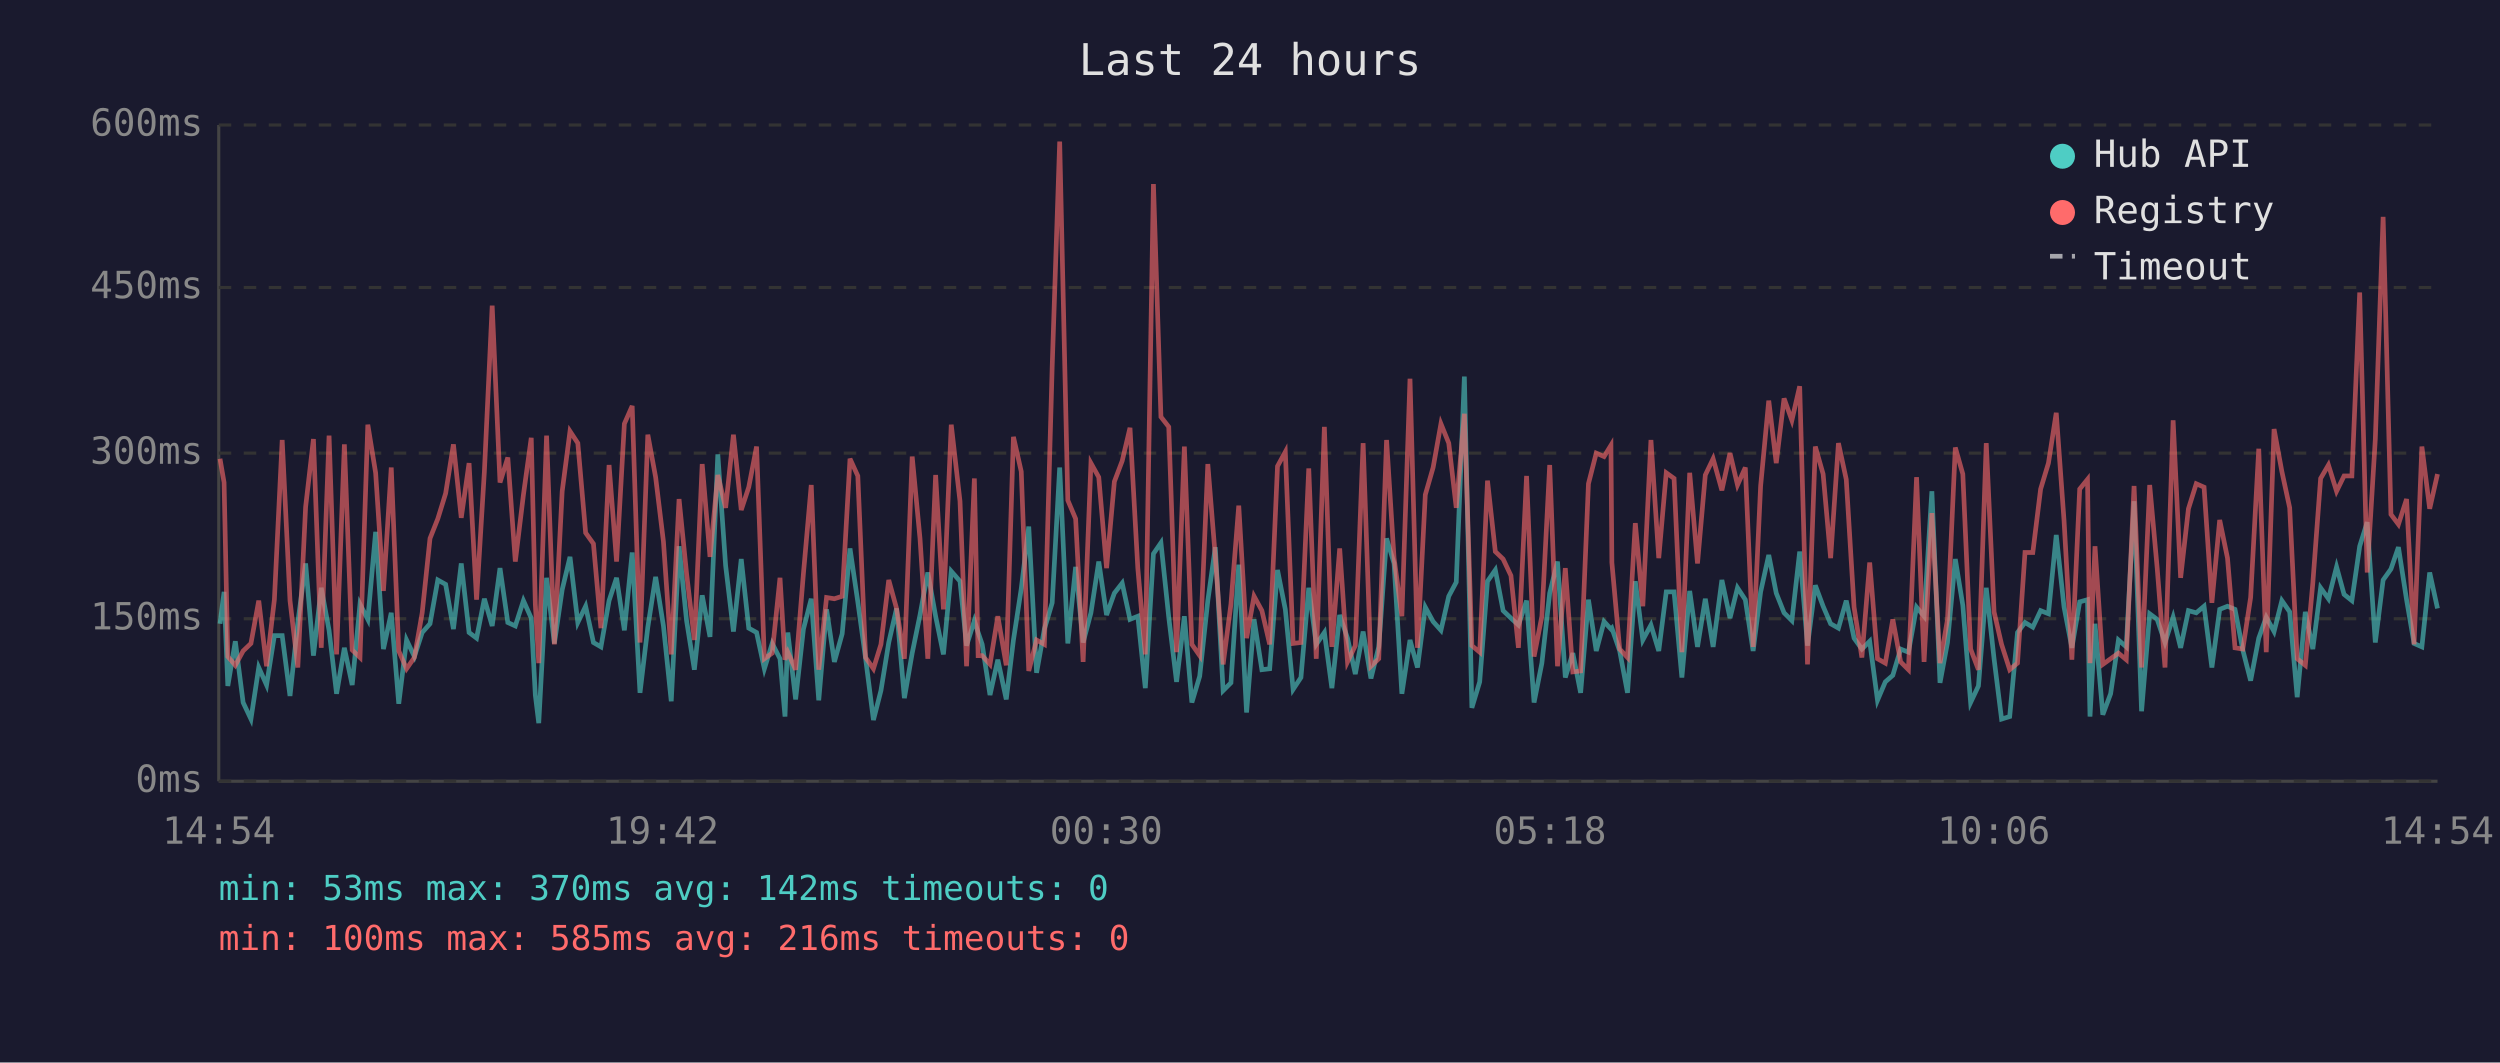
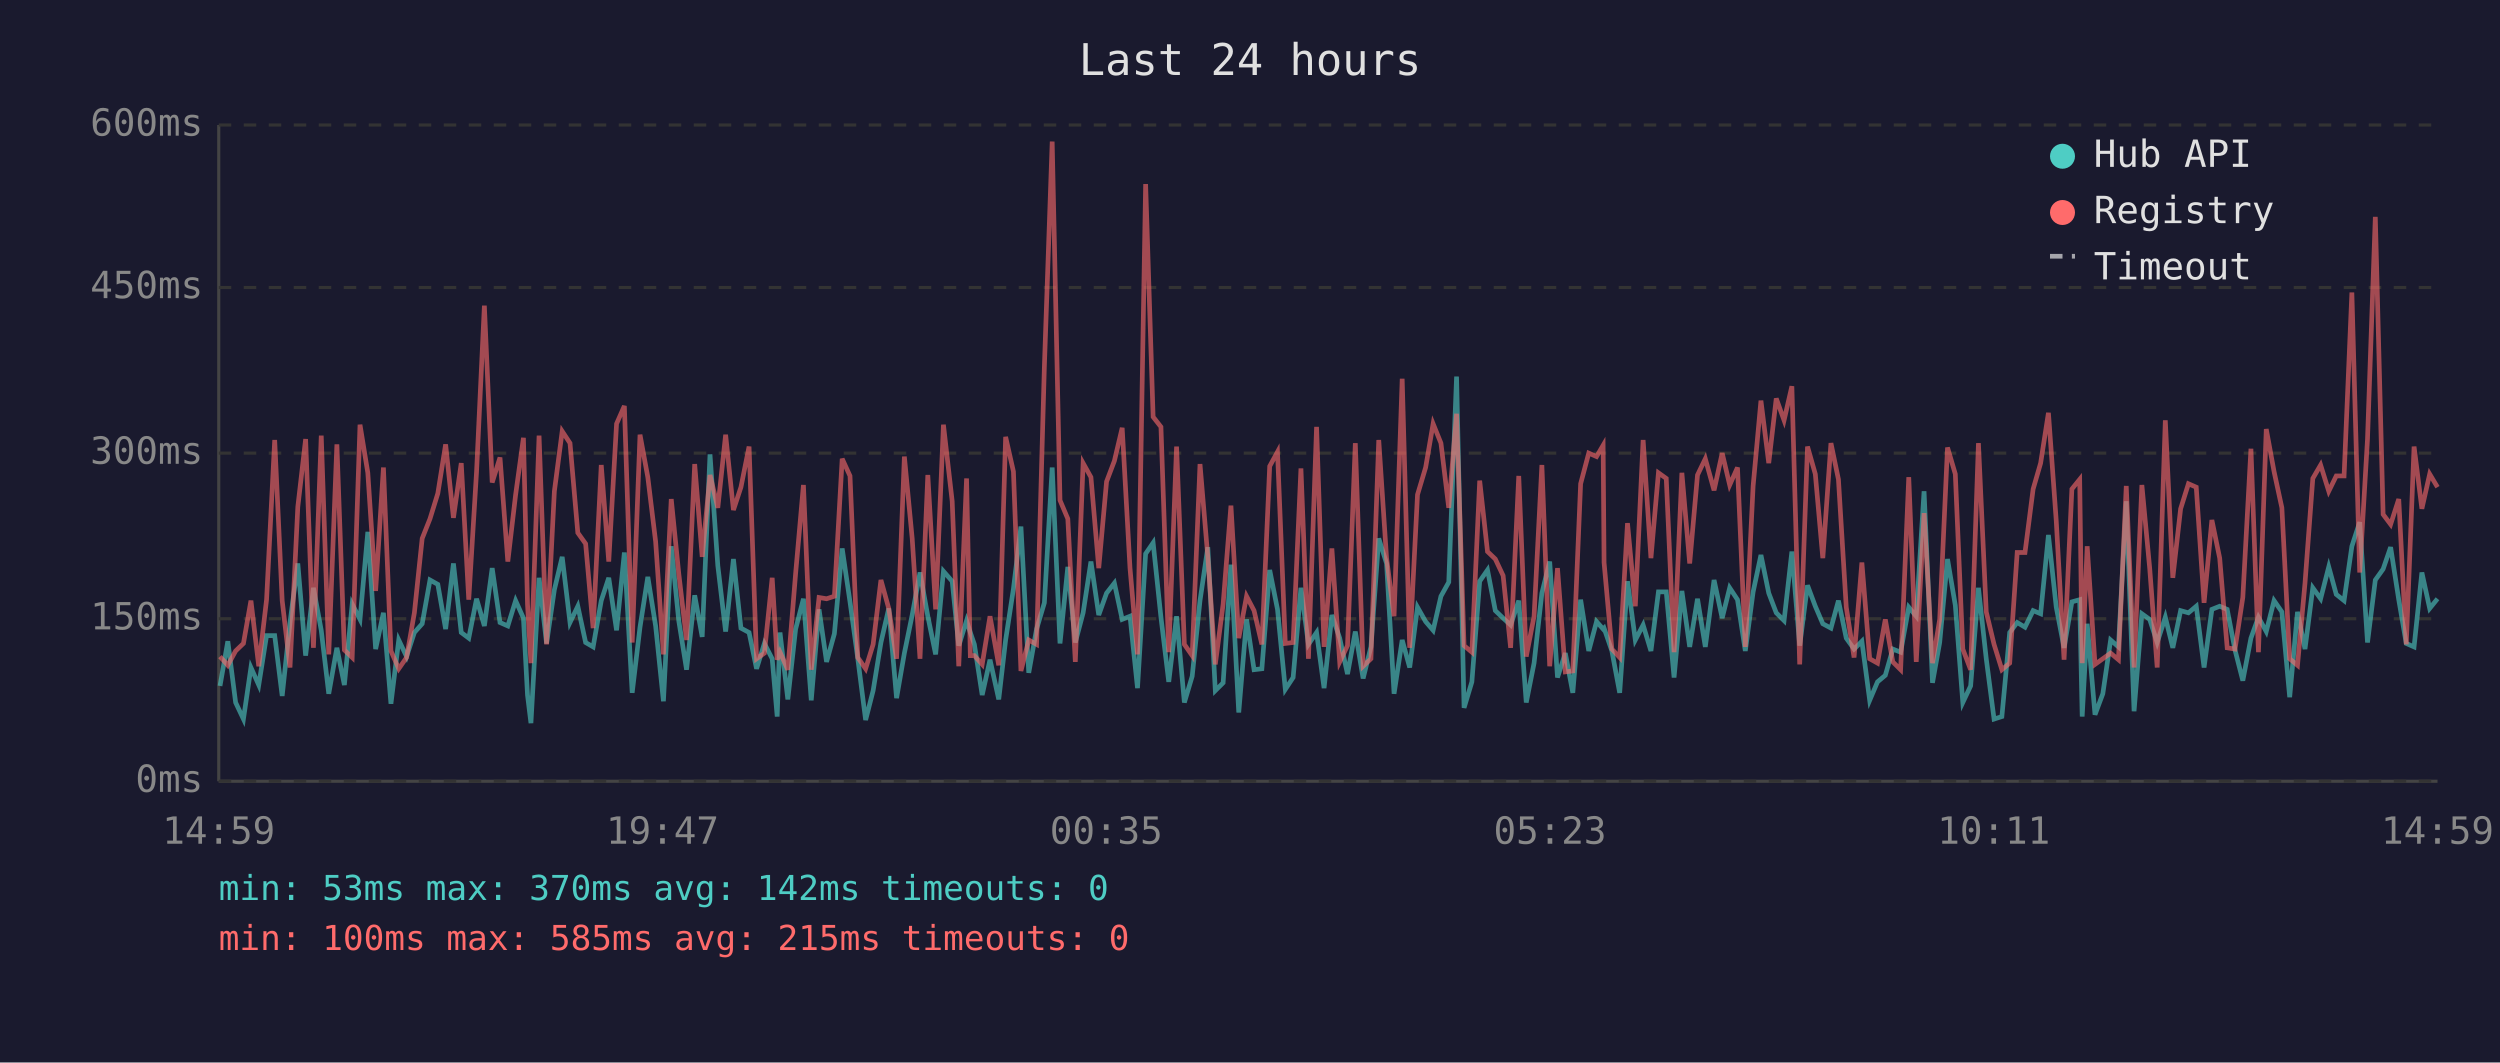
<svg xmlns="http://www.w3.org/2000/svg" viewBox="0 0 800 340" font-family="monospace" font-size="12">
  <rect width="800" height="340" fill="#1a1a2e" />
  <text x="400" y="24" fill="#e0e0e0" font-size="14" text-anchor="middle">Last 24 hours</text>
  <line x1="70" y1="40" x2="70" y2="250" stroke="#444" stroke-width="1" />
  <line x1="70" y1="250" x2="780" y2="250" stroke="#444" stroke-width="1" />
  <line x1="70" y1="250" x2="780" y2="250" stroke="#333" stroke-width="1" stroke-dasharray="4" />
  <text x="65" y="250" fill="#888" text-anchor="end" dominant-baseline="middle">0ms</text>
  <line x1="70" y1="198" x2="780" y2="198" stroke="#333" stroke-width="1" stroke-dasharray="4" />
  <text x="65" y="198" fill="#888" text-anchor="end" dominant-baseline="middle">150ms</text>
  <line x1="70" y1="145" x2="780" y2="145" stroke="#333" stroke-width="1" stroke-dasharray="4" />
  <text x="65" y="145" fill="#888" text-anchor="end" dominant-baseline="middle">300ms</text>
  <line x1="70" y1="92" x2="780" y2="92" stroke="#333" stroke-width="1" stroke-dasharray="4" />
  <text x="65" y="92" fill="#888" text-anchor="end" dominant-baseline="middle">450ms</text>
  <line x1="70" y1="40" x2="780" y2="40" stroke="#333" stroke-width="1" stroke-dasharray="4" />
  <text x="65" y="40" fill="#888" text-anchor="end" dominant-baseline="middle">600ms</text>
-   <text x="70" y="270" fill="#888" text-anchor="middle">14:54</text>
-   <text x="212" y="270" fill="#888" text-anchor="middle">19:42</text>
-   <text x="354" y="270" fill="#888" text-anchor="middle">00:30</text>
-   <text x="496" y="270" fill="#888" text-anchor="middle">05:18</text>
-   <text x="638" y="270" fill="#888" text-anchor="middle">10:06</text>
-   <text x="780" y="270" fill="#888" text-anchor="middle">14:54</text>
-   <polyline points="70.4,199.6 71.7,189.4 72.9,219.5 75.3,205.2 77.8,224.8 80.3,230.1 82.8,213.6 85.3,219.2 87.8,203.4 90.3,203.4 92.8,222.7 95.3,199.2 97.8,180.3 100.3,209.8 102.8,188.1 105.3,201.7 107.7,222.0 110.2,207.3 112.7,219.2 115.2,193.3 117.7,198.2 120.2,170.2 122.7,207.7 125.2,196.1 127.6,225.2 130.1,204.8 132.6,210.1 135.1,202.4 137.6,199.6 140.1,185.6 142.6,187.0 145.1,201.3 147.6,180.3 150.1,202.4 152.5,204.2 155.0,191.6 157.5,200.3 160.0,181.8 162.5,199.2 164.9,200.3 167.5,192.2 170.0,197.8 171.3,222.4 172.4,231.4 174.9,184.9 177.4,205.9 179.9,188.7 182.4,178.2 184.9,199.2 187.4,194.0 189.9,205.6 192.3,207.0 194.9,192.2 197.3,184.9 199.8,201.7 202.3,176.8 204.8,221.7 207.3,200.7 209.8,184.6 212.3,200.3 214.8,224.4 217.3,174.8 219.7,198.6 222.2,214.3 224.7,190.5 227.2,203.8 229.7,145.4 232.2,181.0 234.7,202.1 237.2,178.9 239.6,201.0 242.1,202.4 244.6,214.0 247.1,205.9 249.6,210.8 251.2,229.3 252.1,202.4 254.6,223.8 257.1,201.3 259.6,191.6 262.0,224.1 264.5,195.0 267.0,211.8 269.5,202.8 272.0,175.5 274.5,192.6 277.0,210.8 279.5,230.4 281.9,221.0 284.4,205.6 286.9,194.7 289.4,223.4 291.9,209.0 294.4,196.8 296.9,183.2 299.4,197.2 301.9,209.4 304.4,182.8 307.2,186.0 309.3,206.6 311.8,198.6 313.0,202.4 314.3,206.2 316.8,222.4 319.3,211.1 322.0,223.8 324.3,204.8 326.8,188.4 329.2,168.5 331.7,215.3 334.2,201.3 336.7,192.9 339.1,149.6 341.7,205.9 344.2,181.4 346.6,205.6 349.1,196.1 351.6,179.7 354.1,196.8 356.6,189.8 359.1,186.6 361.6,198.2 364.1,197.2 366.5,220.2 369.1,177.2 371.5,173.7 374.0,197.5 376.5,218.2 379.0,197.2 381.4,224.8 383.9,216.4 386.5,192.2 388.9,175.1 391.4,221.0 393.9,218.5 396.4,180.7 398.9,228.0 401.3,198.2 403.8,214.3 406.3,214.0 408.8,182.4 411.3,195.0 413.8,220.6 416.3,216.8 418.8,188.1 421.2,206.2 423.8,202.4 426.2,220.2 428.7,196.8 431.2,204.2 433.7,215.7 436.2,202.1 438.7,217.1 441.2,207.0 443.7,172.3 446.1,180.3 448.6,222.0 451.2,204.8 453.6,213.6 456.1,194.3 458.6,198.9 461.1,201.7 463.6,190.8 466.0,186.3 468.6,120.5 471.0,226.5 473.5,218.2 476.0,186.0 478.5,182.4 481.0,195.4 483.5,197.8 485.9,200.0 488.5,192.2 490.9,224.8 493.4,212.2 495.9,189.8 498.4,179.7 500.9,216.8 503.3,209.0 505.8,221.7 508.3,191.9 510.8,208.3 513.3,198.9 515.5,201.3 515.8,201.0 518.3,208.3 520.8,221.7 523.3,186.0 525.7,204.8 528.3,200.0 530.8,208.3 533.2,189.4 535.7,189.4 538.2,216.8 540.7,189.1 543.2,207.0 545.7,191.6 548.2,207.0 551.0,185.6 553.6,197.8 556.0,188.1 558.5,191.9 561.0,208.3 563.4,189.4 566.0,177.6 568.4,189.8 570.9,196.1 573.4,198.6 575.9,176.5 578.4,206.6 580.9,187.3 583.4,194.0 585.8,199.6 588.3,201.0 590.8,192.2 593.3,204.2 595.8,207.7 598.3,205.2 600.8,224.1 603.3,218.2 605.7,216.1 608.2,207.7 610.7,208.7 613.3,194.3 615.7,197.2 618.2,157.2 620.8,218.5 623.2,205.6 625.7,178.9 628.1,193.7 630.6,224.8 633.1,219.5 635.6,188.1 638.1,210.8 640.5,230.1 643.1,229.3 645.6,202.4 648.0,199.2 650.5,200.7 653.0,195.4 655.5,196.4 658.0,171.2 660.5,194.3 663.0,207.3 665.5,192.6 668.0,191.9 668.8,229.3 670.4,199.6 672.9,228.7 675.4,222.0 677.9,204.8 680.4,207.0 682.9,160.4 685.3,227.6 687.9,196.4 690.3,198.2 692.8,205.6 695.4,197.5 697.8,207.3 700.3,195.4 702.8,196.1 705.3,194.0 707.8,213.6 710.3,195.0 712.8,194.0 715.2,195.0 717.7,208.0 720.2,217.8 722.8,204.2 725.2,197.5 727.7,202.1 730.2,192.2 732.7,195.8 735.1,223.1 737.7,195.8 740.1,207.7 742.6,188.1 745.1,191.6 747.7,181.4 750.1,190.2 752.6,192.2 755.1,174.8 757.5,167.1 760.1,205.6 762.6,185.6 765.1,182.1 767.5,175.1 770.1,191.9 772.5,205.9 775.0,207.0 777.5,183.2 780.0,194.7" fill="none" stroke="#4ecdc4" stroke-width="1.5" opacity="0.6" />
-   <polyline points="70.4,146.8 71.7,154.4 72.9,210.1 75.3,212.9 77.8,208.3 80.3,205.9 82.8,192.2 85.3,213.2 87.8,191.9 90.3,140.8 92.8,192.2 95.3,213.6 97.8,162.2 100.3,140.5 102.8,207.3 105.3,139.4 107.7,209.4 110.2,142.2 112.7,208.0 115.2,210.4 117.7,135.9 120.2,151.3 122.7,189.1 125.2,149.6 127.6,208.3 130.1,214.0 132.6,210.4 135.1,196.1 137.6,172.3 140.1,166.0 142.6,157.9 145.1,142.2 147.6,165.7 150.1,148.2 152.5,191.9 155.0,150.9 157.5,97.8 160.0,154.4 162.5,146.4 164.9,179.7 167.5,158.3 170.0,140.1 171.3,193.3 172.4,212.2 174.9,139.4 177.4,206.2 179.9,157.2 182.4,138.0 184.9,141.8 187.4,170.5 189.9,174.0 192.3,201.0 194.9,148.8 197.3,179.7 199.8,135.6 202.3,129.9 204.8,205.6 207.3,139.1 209.8,152.7 212.3,173.3 214.8,209.4 217.3,159.7 219.7,183.5 222.2,204.8 224.7,148.5 227.2,178.2 229.7,152.0 232.2,162.5 234.7,139.1 237.2,163.2 239.6,155.9 242.1,142.9 244.6,210.8 247.1,209.0 249.6,184.9 251.2,211.1 252.1,208.7 254.6,214.3 257.1,183.5 259.6,155.2 262.0,214.3 264.5,191.2 267.0,191.6 269.5,190.8 272.0,146.8 274.5,152.3 277.0,210.4 279.5,214.0 281.9,206.2 284.4,185.6 286.9,194.7 289.4,210.8 291.9,146.1 294.4,172.3 296.9,210.8 299.4,152.0 301.9,195.0 304.4,135.9 307.2,160.4 309.3,213.2 311.8,153.1 313.0,209.8 314.3,209.8 316.8,212.6 319.3,197.2 322.0,212.9 324.3,139.8 326.8,150.9 329.2,214.7 331.7,204.8 334.2,206.2 336.7,117.3 339.1,45.3 341.7,160.1 344.2,166.0 346.6,211.8 349.1,148.2 351.6,152.7 354.1,181.8 356.6,154.1 359.1,147.5 361.6,136.9 364.1,181.8 366.5,209.4 369.1,58.9 371.5,133.4 374.0,136.6 376.5,208.7 379.0,142.9 381.4,206.2 383.9,209.8 386.5,148.5 388.9,178.2 391.4,212.6 393.9,193.3 396.4,161.8 398.9,204.2 401.3,190.8 403.8,195.4 406.3,206.2 408.8,149.2 411.3,144.6 413.8,205.9 416.3,205.6 418.8,149.9 421.2,210.8 423.8,136.6 426.2,207.0 428.7,175.5 431.2,211.8 433.7,206.6 436.2,141.8 438.7,213.2 441.2,210.8 443.7,140.8 446.1,178.6 448.6,197.2 451.2,121.2 453.6,207.3 456.1,158.3 458.6,149.6 461.1,135.6 463.6,141.8 466.0,162.5 468.6,132.4 471.0,206.6 473.5,208.7 476.0,153.8 478.5,176.5 481.0,178.9 483.5,184.2 485.9,207.3 488.5,152.3 490.9,210.1 493.4,197.2 495.9,148.8 498.4,213.2 500.9,181.8 503.3,215.0 505.8,214.7 508.3,154.8 510.8,145.0 513.3,146.1 515.5,142.5 515.8,180.0 518.3,207.7 520.8,210.4 523.3,167.4 525.7,194.0 528.3,140.8 530.8,178.6 533.2,151.3 535.7,153.1 538.2,208.7 540.7,151.3 543.2,180.3 545.7,152.0 548.2,146.8 551.0,156.9 553.6,145.0 556.0,155.2 558.5,149.6 561.0,207.0 563.4,155.5 566.0,128.2 568.4,148.2 570.9,127.5 573.4,134.5 575.9,123.6 578.4,212.6 580.9,142.9 583.4,151.7 585.8,178.6 588.3,141.8 590.8,153.4 593.3,194.3 595.8,210.4 598.3,180.0 600.8,210.8 603.3,212.2 605.7,198.2 608.2,211.8 610.7,214.3 613.3,152.7 615.7,211.8 618.2,164.2 620.8,212.2 623.2,198.2 625.7,143.2 628.1,151.7 630.6,207.7 633.1,214.3 635.6,141.8 638.1,195.8 640.5,206.2 643.1,214.3 645.6,212.2 648.0,176.8 650.5,176.8 653.0,156.5 655.5,148.2 658.0,132.1 660.5,166.7 663.0,211.1 665.5,156.5 668.0,153.4 668.8,212.2 670.4,174.8 672.9,212.6 675.4,210.8 677.9,209.0 680.4,211.1 682.9,155.5 685.3,213.6 687.9,155.2 690.3,181.8 692.8,213.6 695.4,134.5 697.8,184.9 700.3,162.8 702.8,154.8 705.3,155.9 707.8,192.9 710.3,166.4 712.8,178.6 715.2,207.3 717.7,207.7 720.2,191.2 722.8,143.6 725.2,208.7 727.7,137.3 730.2,150.9 732.7,162.5 735.1,210.8 737.7,212.9 740.1,186.6 742.6,153.1 745.1,148.8 747.7,157.2 750.1,152.3 752.6,152.3 755.1,93.6 757.5,183.2 760.1,140.5 762.6,69.4 765.1,164.6 767.5,167.8 770.1,159.7 772.5,206.2 775.0,142.9 777.5,162.8 780.0,151.7" fill="none" stroke="#ff6b6b" stroke-width="1.5" opacity="0.6" />
+   <text x="70" y="270" fill="#888" text-anchor="middle">14:59</text>
+   <text x="212" y="270" fill="#888" text-anchor="middle">19:47</text>
+   <text x="354" y="270" fill="#888" text-anchor="middle">00:35</text>
+   <text x="496" y="270" fill="#888" text-anchor="middle">05:23</text>
+   <text x="638" y="270" fill="#888" text-anchor="middle">10:11</text>
+   <text x="780" y="270" fill="#888" text-anchor="middle">14:59</text>
+   <polyline points="70.4,219.5 72.9,205.2 75.4,224.8 77.9,230.1 80.3,213.6 82.8,219.2 85.3,203.4 87.9,203.4 90.3,222.7 92.8,199.2 95.3,180.3 97.8,209.8 100.3,188.1 102.8,201.7 105.2,222.0 107.8,207.3 110.2,219.2 112.7,193.3 115.2,198.2 117.7,170.2 120.2,207.7 122.7,196.1 125.1,225.2 127.6,204.8 130.1,210.1 132.6,202.4 135.1,199.6 137.6,185.6 140.1,187.0 142.6,201.3 145.1,180.3 147.6,202.4 150.0,204.2 152.5,191.6 155.0,200.3 157.5,181.8 160.0,199.2 162.5,200.3 165.0,192.2 167.5,197.8 168.8,222.4 169.9,231.4 172.5,184.9 174.9,205.9 177.4,188.7 179.9,178.2 182.4,199.2 184.9,194.0 187.4,205.6 189.8,207.0 192.4,192.2 194.8,184.9 197.3,201.7 199.8,176.8 202.3,221.7 204.8,200.7 207.3,184.6 209.8,200.3 212.3,224.4 214.8,174.8 217.2,198.6 219.7,214.3 222.3,190.5 224.7,203.8 227.2,145.4 229.7,181.0 232.2,202.1 234.7,178.9 237.1,201.0 239.7,202.4 242.1,214.0 244.6,205.9 247.1,210.8 248.7,229.3 249.6,202.4 252.1,223.8 254.6,201.3 257.1,191.6 259.6,224.1 262.1,195.0 264.5,211.8 267.0,202.8 269.5,175.5 272.0,192.6 274.5,210.8 277.0,230.4 279.4,221.0 281.9,205.6 284.4,194.7 286.9,223.4 289.4,209.0 291.9,196.8 294.4,183.2 296.9,197.2 299.4,209.4 301.9,182.8 304.7,186.0 306.8,206.6 309.3,198.6 310.5,202.4 311.8,206.2 314.3,222.4 316.8,211.1 319.6,223.8 321.8,204.8 324.3,188.4 326.7,168.5 329.2,215.3 331.7,201.3 334.2,192.9 336.7,149.6 339.2,205.9 341.7,181.4 344.1,205.6 346.6,196.1 349.1,179.7 351.6,196.8 354.1,189.8 356.6,186.6 359.1,198.2 361.6,197.2 364.0,220.2 366.6,177.2 369.0,173.7 371.5,197.5 374.0,218.2 376.5,197.2 379.0,224.8 381.5,216.4 384.0,192.2 386.5,175.1 388.9,221.0 391.4,218.5 393.9,180.7 396.4,228.0 398.9,198.2 401.3,214.3 403.8,214.0 406.3,182.4 408.8,195.0 411.3,220.6 413.8,216.8 416.3,188.1 418.7,206.2 421.3,202.4 423.7,220.2 426.2,196.8 428.7,204.2 431.2,215.7 433.7,202.1 436.2,217.1 438.7,207.0 441.2,172.3 443.7,180.3 446.1,222.0 448.7,204.8 451.1,213.6 453.6,194.3 456.2,198.9 458.6,201.7 461.1,190.8 463.6,186.3 466.1,120.5 468.5,226.5 471.0,218.2 473.5,186.0 476.0,182.4 478.5,195.4 481.0,197.8 483.4,200.0 486.0,192.2 488.4,224.8 490.9,212.2 493.4,189.8 495.9,179.7 498.4,216.8 500.9,209.0 503.3,221.7 505.8,191.9 508.4,208.3 510.9,198.9 513.0,201.3 513.3,201.0 515.8,208.3 518.3,221.7 520.8,186.0 523.3,204.8 525.8,200.0 528.3,208.3 530.7,189.4 533.2,189.4 535.7,216.8 538.2,189.1 540.7,207.0 543.2,191.6 545.7,207.0 548.5,185.6 551.1,197.8 553.5,188.1 556.0,191.9 558.5,208.3 561.0,189.4 563.5,177.6 566.0,189.8 568.4,196.1 570.9,198.6 573.4,176.5 575.9,206.6 578.4,187.3 580.9,194.0 583.3,199.6 585.9,201.0 588.3,192.2 590.8,204.2 593.3,207.7 595.8,205.2 598.3,224.1 600.8,218.2 603.3,216.1 605.7,207.7 608.2,208.7 610.8,194.3 613.2,197.2 615.7,157.2 618.4,218.5 620.7,205.6 623.2,178.9 625.7,193.7 628.1,224.8 630.6,219.5 633.1,188.1 635.6,210.8 638.1,230.1 640.6,229.3 643.1,202.4 645.5,199.2 648.0,200.7 650.6,195.4 653.0,196.4 655.5,171.2 658.0,194.3 660.5,207.3 663.0,192.6 665.5,191.9 666.3,229.3 667.9,199.6 670.4,228.7 672.9,222.0 675.4,204.8 677.9,207.0 680.4,160.4 682.9,227.6 685.4,196.4 687.9,198.2 690.3,205.6 692.9,197.5 695.3,207.3 697.8,195.4 700.3,196.1 702.8,194.0 705.3,213.6 707.8,195.0 710.3,194.0 712.7,195.0 715.2,208.0 717.7,217.8 720.3,204.2 722.7,197.5 725.2,202.1 727.7,192.2 730.2,195.8 732.7,223.1 735.2,195.8 737.6,207.7 740.1,188.1 742.6,191.6 745.2,181.4 747.6,190.2 750.1,192.2 752.6,174.8 755.1,167.1 757.6,205.6 760.1,185.6 762.6,182.1 765.0,175.1 767.6,191.9 770.0,205.9 772.5,207.0 775.0,183.2 777.5,194.7 780.0,191.6" fill="none" stroke="#4ecdc4" stroke-width="1.5" opacity="0.6" />
+   <polyline points="70.4,210.1 72.9,212.9 75.4,208.3 77.9,205.9 80.3,192.2 82.8,213.2 85.3,191.9 87.9,140.8 90.3,192.2 92.8,213.6 95.3,162.2 97.8,140.5 100.3,207.3 102.8,139.4 105.2,209.4 107.8,142.2 110.2,208.0 112.7,210.4 115.2,135.9 117.7,151.3 120.2,189.1 122.7,149.6 125.1,208.3 127.6,214.0 130.1,210.4 132.6,196.1 135.1,172.3 137.6,166.0 140.1,157.9 142.6,142.2 145.1,165.7 147.6,148.2 150.0,191.9 152.5,150.9 155.0,97.8 157.5,154.4 160.0,146.4 162.5,179.7 165.0,158.3 167.5,140.1 168.8,193.3 169.9,212.2 172.5,139.4 174.9,206.2 177.4,157.2 179.9,138.0 182.4,141.8 184.9,170.5 187.4,174.0 189.8,201.0 192.4,148.8 194.8,179.7 197.3,135.6 199.8,129.9 202.3,205.6 204.8,139.1 207.3,152.7 209.8,173.3 212.3,209.4 214.8,159.7 217.2,183.5 219.7,204.8 222.3,148.5 224.7,178.2 227.2,152.0 229.7,162.5 232.2,139.1 234.7,163.2 237.1,155.9 239.7,142.9 242.1,210.8 244.6,209.0 247.1,184.9 248.7,211.1 249.6,208.7 252.1,214.3 254.6,183.5 257.1,155.2 259.6,214.3 262.1,191.2 264.5,191.6 267.0,190.8 269.5,146.8 272.0,152.3 274.5,210.4 277.0,214.0 279.4,206.2 281.9,185.6 284.4,194.7 286.9,210.8 289.4,146.1 291.9,172.3 294.4,210.8 296.9,152.0 299.4,195.0 301.9,135.9 304.7,160.4 306.8,213.2 309.3,153.1 310.5,209.8 311.8,209.8 314.3,212.6 316.8,197.2 319.6,212.9 321.8,139.8 324.3,150.9 326.7,214.7 329.2,204.8 331.7,206.2 334.2,117.3 336.7,45.3 339.2,160.1 341.7,166.0 344.1,211.8 346.6,148.2 349.1,152.7 351.6,181.8 354.1,154.1 356.6,147.5 359.1,136.9 361.6,181.8 364.0,209.4 366.6,58.9 369.0,133.4 371.5,136.6 374.0,208.7 376.5,142.9 379.0,206.2 381.5,209.8 384.0,148.5 386.5,178.2 388.9,212.6 391.4,193.3 393.9,161.8 396.4,204.2 398.9,190.8 401.3,195.4 403.8,206.2 406.3,149.2 408.8,144.6 411.3,205.9 413.8,205.6 416.3,149.9 418.7,210.8 421.3,136.6 423.7,207.0 426.2,175.5 428.7,211.8 431.2,206.6 433.7,141.8 436.2,213.2 438.7,210.8 441.2,140.8 443.7,178.6 446.1,197.2 448.7,121.2 451.1,207.3 453.6,158.3 456.2,149.6 458.6,135.6 461.1,141.8 463.6,162.5 466.1,132.4 468.5,206.6 471.0,208.7 473.5,153.8 476.0,176.5 478.5,178.9 481.0,184.2 483.4,207.3 486.0,152.3 488.4,210.1 490.9,197.2 493.4,148.8 495.9,213.2 498.4,181.8 500.9,215.0 503.3,214.7 505.8,154.8 508.4,145.0 510.9,146.1 513.0,142.5 513.3,180.0 515.8,207.7 518.3,210.4 520.8,167.4 523.3,194.0 525.8,140.8 528.3,178.6 530.7,151.3 533.2,153.1 535.7,208.7 538.2,151.3 540.7,180.3 543.2,152.0 545.7,146.8 548.5,156.9 551.1,145.0 553.5,155.2 556.0,149.6 558.5,207.0 561.0,155.5 563.5,128.2 566.0,148.2 568.4,127.5 570.9,134.5 573.4,123.6 575.9,212.6 578.4,142.9 580.9,151.7 583.3,178.6 585.9,141.8 588.3,153.4 590.8,194.3 593.3,210.4 595.8,180.0 598.3,210.8 600.8,212.2 603.3,198.2 605.7,211.8 608.2,214.3 610.8,152.7 613.2,211.8 615.7,164.2 618.4,212.2 620.7,198.2 623.2,143.2 625.7,151.7 628.1,207.7 630.6,214.3 633.1,141.8 635.6,195.8 638.1,206.2 640.6,214.3 643.1,212.2 645.5,176.8 648.0,176.8 650.6,156.5 653.0,148.2 655.5,132.1 658.0,166.7 660.5,211.1 663.0,156.5 665.5,153.4 666.3,212.2 667.9,174.8 670.4,212.6 672.9,210.8 675.4,209.0 677.9,211.1 680.4,155.5 682.9,213.6 685.4,155.2 687.9,181.8 690.3,213.6 692.9,134.5 695.3,184.9 697.8,162.8 700.3,154.8 702.8,155.9 705.3,192.9 707.8,166.4 710.3,178.6 712.7,207.3 715.2,207.7 717.7,191.2 720.3,143.6 722.7,208.7 725.2,137.3 727.7,150.9 730.2,162.5 732.7,210.8 735.2,212.9 737.6,186.6 740.1,153.1 742.6,148.8 745.2,157.2 747.6,152.3 750.1,152.3 752.6,93.6 755.1,183.2 757.6,140.5 760.1,69.4 762.6,164.6 765.0,167.8 767.6,159.7 770.0,206.2 772.5,142.9 775.0,162.8 777.5,151.7 780.0,155.9" fill="none" stroke="#ff6b6b" stroke-width="1.5" opacity="0.6" />
  <circle cx="660" cy="50" r="4" fill="#4ecdc4" />
  <text x="670" y="50" fill="#e0e0e0" dominant-baseline="middle">Hub API</text>
  <circle cx="660" cy="68" r="4" fill="#ff6b6b" />
  <text x="670" y="68" fill="#e0e0e0" dominant-baseline="middle">Registry</text>
  <line x1="656" y1="82" x2="664" y2="82" stroke="#e0e0e0" stroke-width="1.5" stroke-dasharray="4,3" opacity="0.7" />
  <text x="670" y="86" fill="#e0e0e0" dominant-baseline="middle">Timeout</text>
  <text x="70" y="288" fill="#4ecdc4" font-size="11">min: 53ms  max: 370ms  avg: 142ms  timeouts: 0</text>
-   <text x="70" y="304" fill="#ff6b6b" font-size="11">min: 100ms  max: 585ms  avg: 216ms  timeouts: 0</text>
+   <text x="70" y="304" fill="#ff6b6b" font-size="11">min: 100ms  max: 585ms  avg: 215ms  timeouts: 0</text>
</svg>
